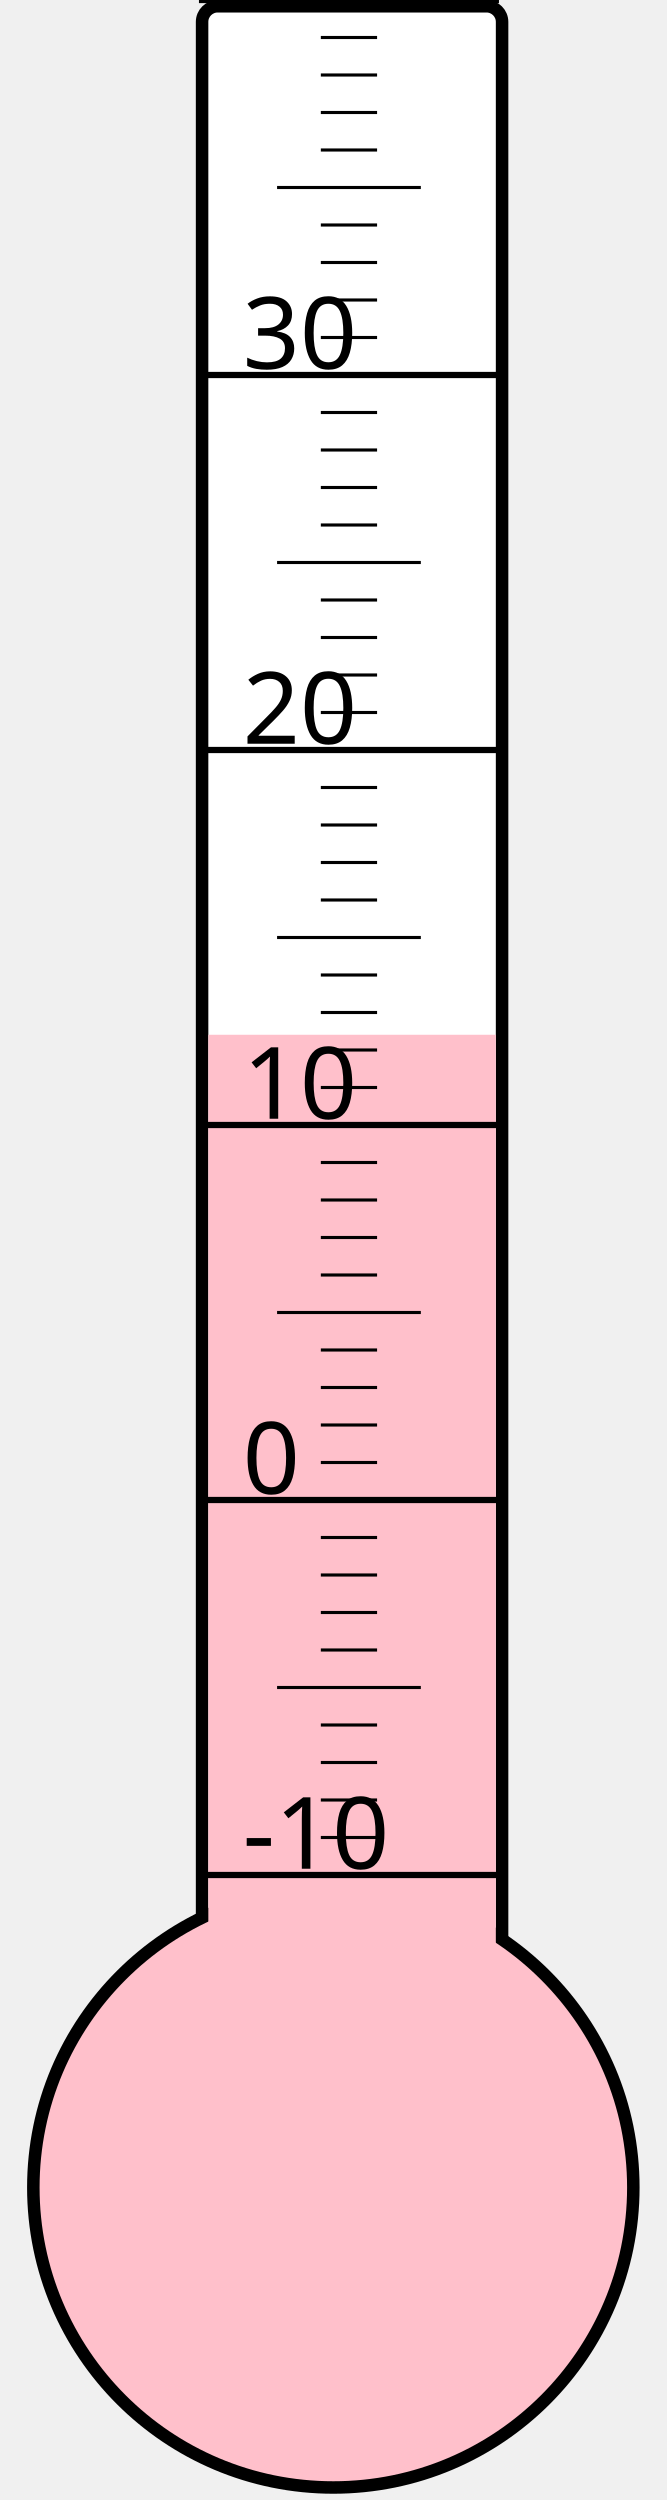
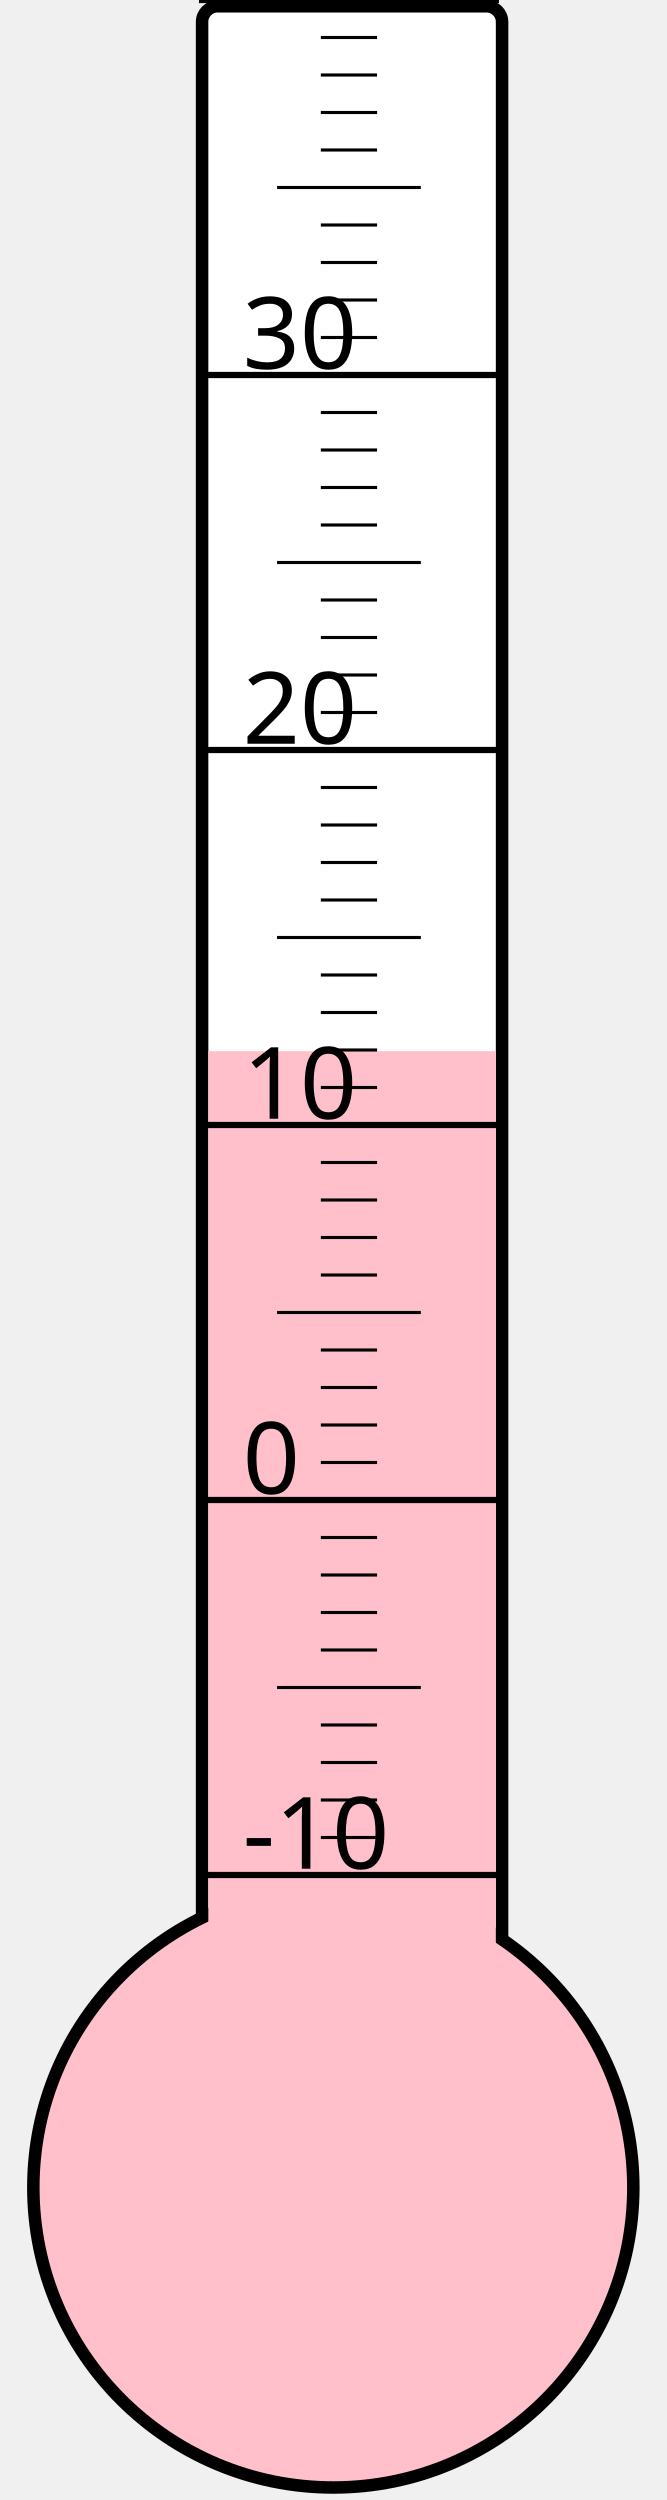
<svg xmlns="http://www.w3.org/2000/svg" width="40px" height="150px" viewBox="0 0 200 800">
  <rect width="200" height="800" x="0" y="0" style="fill: #ffffeb; fill-opacity: 0;" />
  <rect width="96" height="680" x="58" y="2" rx="5" ry="5" style="fill: white; fill-opacity: 1; stroke: black; stroke-width: 4;" />
  <circle cx="100" cy="700" r="96" style="fill: pink; stroke: black; stroke-width: 4;" />
-   <rect width="92" height="368.875" x="60" y="331.125" style="fill: pink; fill-opacity: 1; stroke-width: 0;" />
+   <rect width="92" height="363.625" x="60" y="336.375" style="fill: pink; fill-opacity: 1; stroke-width: 0;" />
  <text x="71" y="598" style="font-family: sans-serif; font-size: 24pt;">-10</text>
  <text x="71" y="478" style="font-family: sans-serif; font-size: 24pt;">0</text>
  <text x="71" y="358" style="font-family: sans-serif; font-size: 24pt;">10</text>
  <text x="71" y="238" style="font-family: sans-serif; font-size: 24pt;">20</text>
  <text x="71" y="118" style="font-family: sans-serif; font-size: 24pt;">30</text>
  <g style="stroke: black;">
    <line x1="57" y1="600" x2="153" y2="600" style="stroke-width: 2;" />
    <line x1="96" y1="588" x2="114" y2="588" style="stroke-width: 1;" />
    <line x1="96" y1="576" x2="114" y2="576" style="stroke-width: 1;" />
    <line x1="96" y1="564" x2="114" y2="564" style="stroke-width: 1;" />
    <line x1="96" y1="552" x2="114" y2="552" style="stroke-width: 1;" />
    <line x1="82" y1="540" x2="128" y2="540" style="stroke-width: 1;" />
    <line x1="96" y1="528" x2="114" y2="528" style="stroke-width: 1;" />
    <line x1="96" y1="516" x2="114" y2="516" style="stroke-width: 1;" />
    <line x1="96" y1="504" x2="114" y2="504" style="stroke-width: 1;" />
    <line x1="96" y1="492" x2="114" y2="492" style="stroke-width: 1;" />
    <line x1="57" y1="480" x2="153" y2="480" style="stroke-width: 2;" />
    <line x1="96" y1="468" x2="114" y2="468" style="stroke-width: 1;" />
    <line x1="96" y1="456" x2="114" y2="456" style="stroke-width: 1;" />
    <line x1="96" y1="444" x2="114" y2="444" style="stroke-width: 1;" />
    <line x1="96" y1="432" x2="114" y2="432" style="stroke-width: 1;" />
    <line x1="82" y1="420" x2="128" y2="420" style="stroke-width: 1;" />
    <line x1="96" y1="408" x2="114" y2="408" style="stroke-width: 1;" />
    <line x1="96" y1="396" x2="114" y2="396" style="stroke-width: 1;" />
    <line x1="96" y1="384" x2="114" y2="384" style="stroke-width: 1;" />
    <line x1="96" y1="372" x2="114" y2="372" style="stroke-width: 1;" />
    <line x1="57" y1="360" x2="153" y2="360" style="stroke-width: 2;" />
    <line x1="96" y1="348" x2="114" y2="348" style="stroke-width: 1;" />
    <line x1="96" y1="336" x2="114" y2="336" style="stroke-width: 1;" />
    <line x1="96" y1="324" x2="114" y2="324" style="stroke-width: 1;" />
    <line x1="96" y1="312" x2="114" y2="312" style="stroke-width: 1;" />
    <line x1="82" y1="300" x2="128" y2="300" style="stroke-width: 1;" />
    <line x1="96" y1="288" x2="114" y2="288" style="stroke-width: 1;" />
    <line x1="96" y1="276" x2="114" y2="276" style="stroke-width: 1;" />
    <line x1="96" y1="264" x2="114" y2="264" style="stroke-width: 1;" />
    <line x1="96" y1="252" x2="114" y2="252" style="stroke-width: 1;" />
    <line x1="57" y1="240" x2="153" y2="240" style="stroke-width: 2;" />
    <line x1="96" y1="228" x2="114" y2="228" style="stroke-width: 1;" />
    <line x1="96" y1="216" x2="114" y2="216" style="stroke-width: 1;" />
    <line x1="96" y1="204" x2="114" y2="204" style="stroke-width: 1;" />
    <line x1="96" y1="192" x2="114" y2="192" style="stroke-width: 1;" />
    <line x1="82" y1="180" x2="128" y2="180" style="stroke-width: 1;" />
    <line x1="96" y1="168" x2="114" y2="168" style="stroke-width: 1;" />
    <line x1="96" y1="156" x2="114" y2="156" style="stroke-width: 1;" />
    <line x1="96" y1="144" x2="114" y2="144" style="stroke-width: 1;" />
    <line x1="96" y1="132" x2="114" y2="132" style="stroke-width: 1;" />
    <line x1="57" y1="120" x2="153" y2="120" style="stroke-width: 2;" />
    <line x1="96" y1="108" x2="114" y2="108" style="stroke-width: 1;" />
    <line x1="96" y1="96" x2="114" y2="96" style="stroke-width: 1;" />
    <line x1="96" y1="84" x2="114" y2="84" style="stroke-width: 1;" />
    <line x1="96" y1="72" x2="114" y2="72" style="stroke-width: 1;" />
    <line x1="82" y1="60" x2="128" y2="60" style="stroke-width: 1;" />
    <line x1="96" y1="48" x2="114" y2="48" style="stroke-width: 1;" />
    <line x1="96" y1="36" x2="114" y2="36" style="stroke-width: 1;" />
    <line x1="96" y1="24" x2="114" y2="24" style="stroke-width: 1;" />
    <line x1="96" y1="12" x2="114" y2="12" style="stroke-width: 1;" />
    <line x1="57" y1="0" x2="153" y2="0" style="stroke-width: 2;" />
  </g>
</svg>
